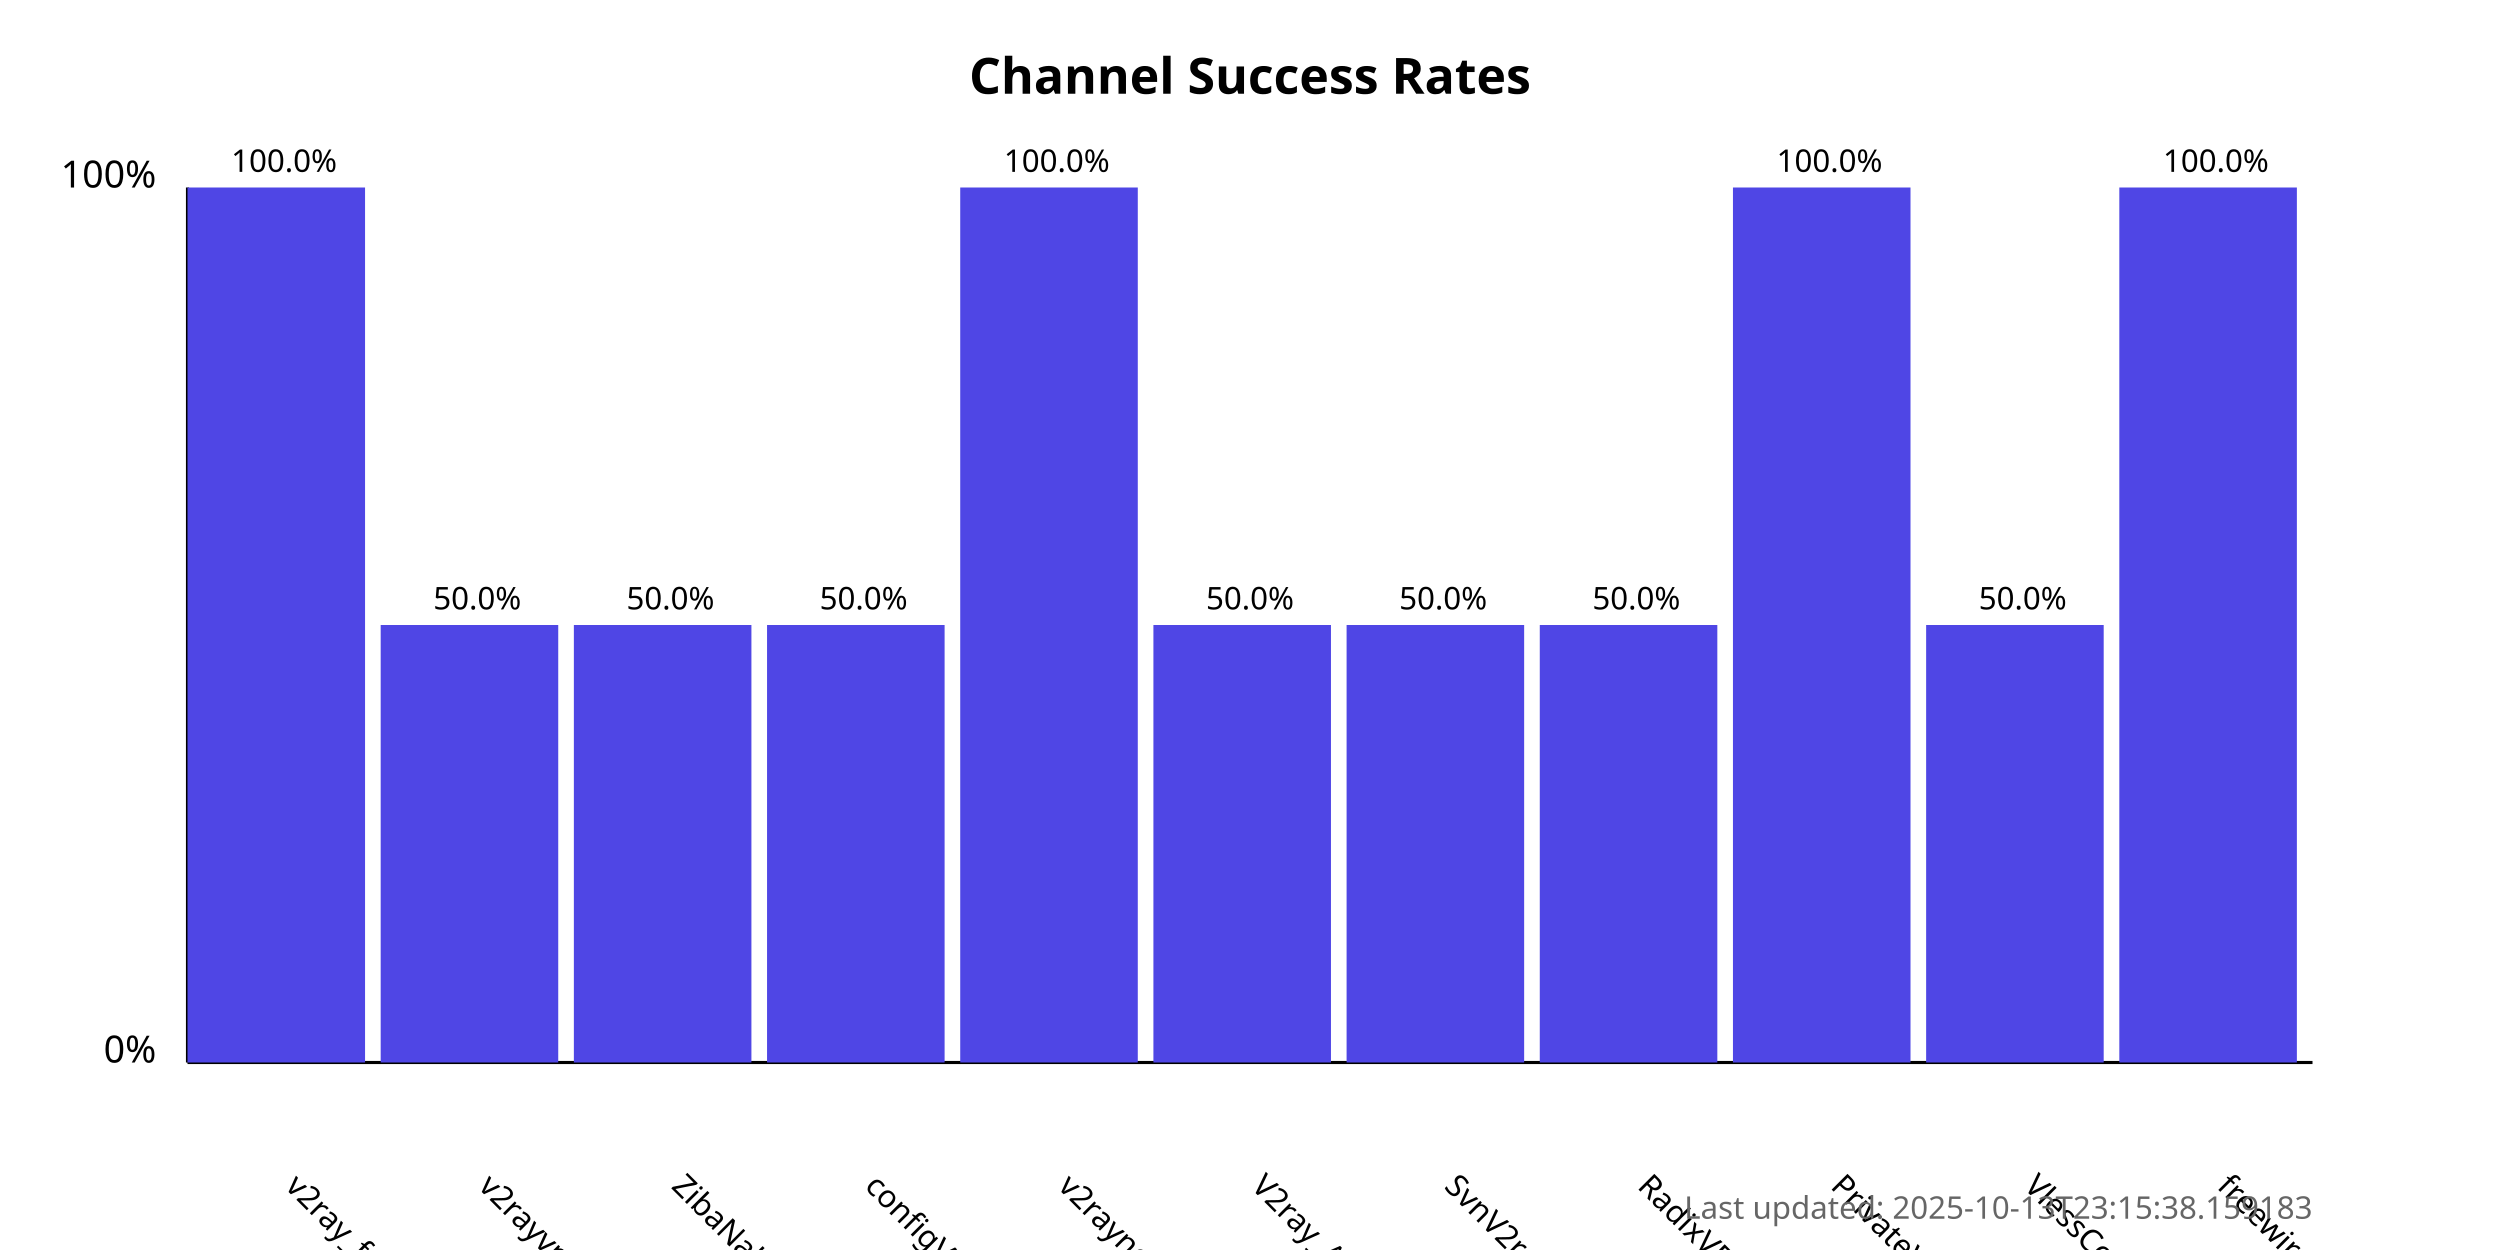
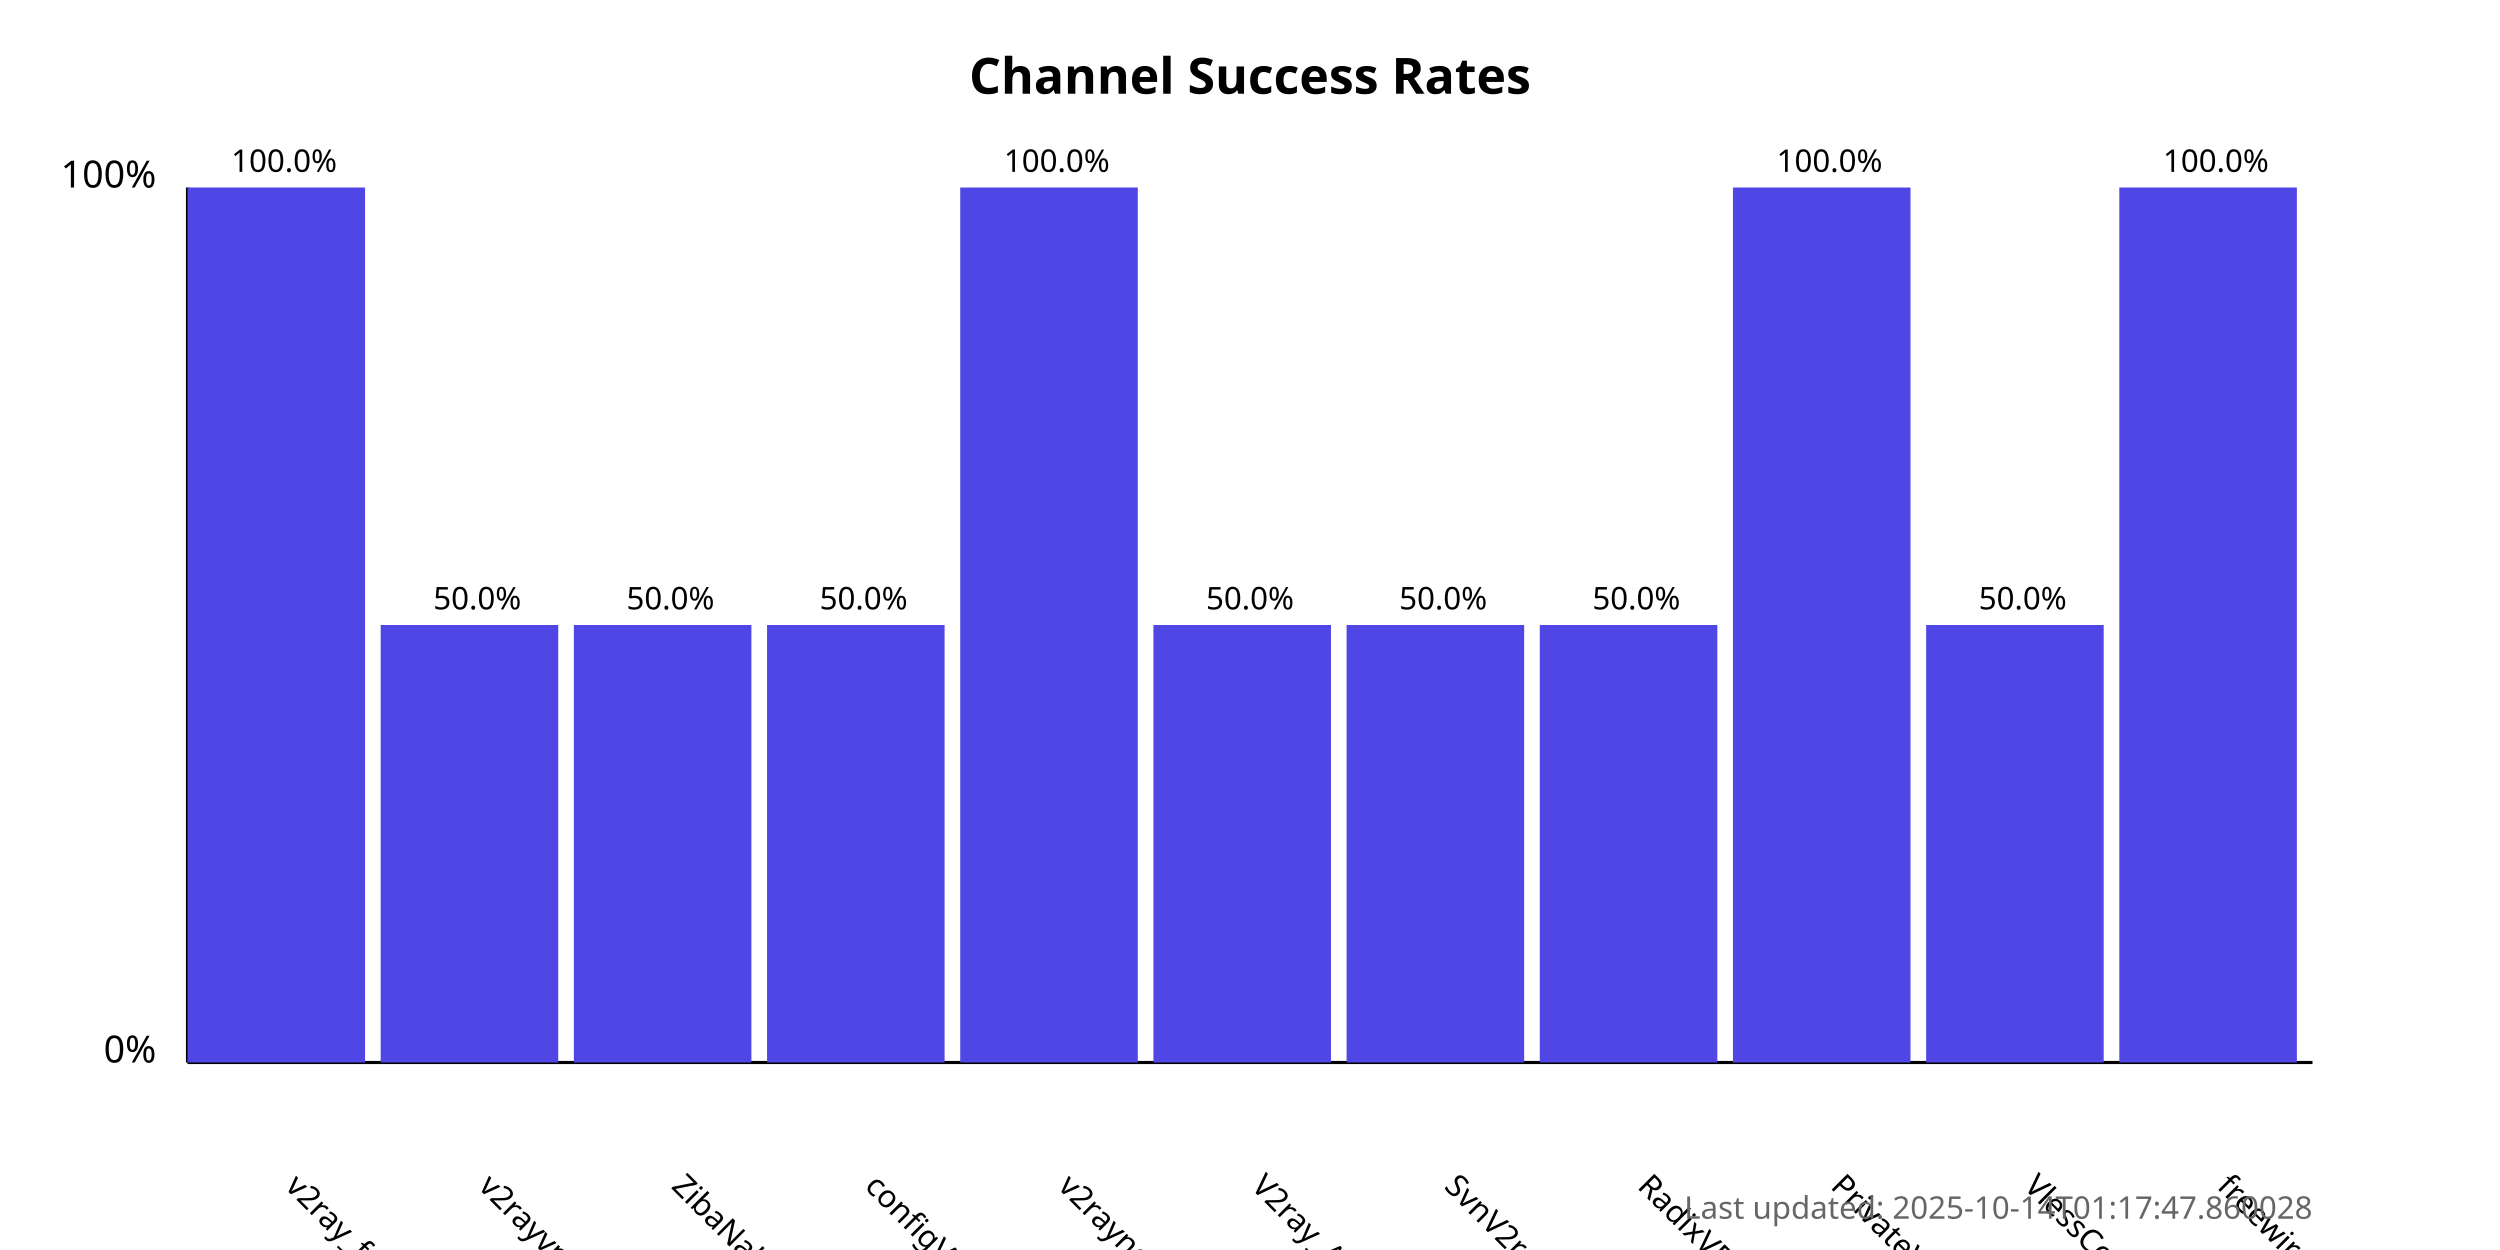
<svg xmlns="http://www.w3.org/2000/svg" width="800" height="400">
  <style>
            .chart-title { font: bold 16px sans-serif; }
            .axis-label { font: 12px sans-serif; }
            .tick-label { font: 10px sans-serif; }
            .bar { fill: #4f46e5; }
            .bar:hover { fill: #6366f1; }
            .timestamp { font: 10px sans-serif; fill: #666; }
        </style>
  <text x="400.0" y="30" text-anchor="middle" class="chart-title">
            Channel Success Rates
        </text>
  <line x1="60" y1="340" x2="60" y2="60" stroke="black" stroke-width="1" />
  <line x1="60" y1="340" x2="740" y2="340" stroke="black" stroke-width="1" />
  <text x="50" y="340" text-anchor="end" class="axis-label">0%</text>
  <text x="50" y="60" text-anchor="end" class="axis-label">100%</text>
  <g>
    <rect x="60" y="60.0" width="56.818" height="280.0" class="bar" />
    <text x="90.909" y="380" transform="rotate(45, 90.90909, 380)" text-anchor="start" class="tick-label">
                v2ray_free_conf
            </text>
    <text x="90.909" y="55.0" text-anchor="middle" class="tick-label">
                100.0%
            </text>
  </g>
  <g>
    <rect x="121.818" y="200.0" width="56.818" height="140.0" class="bar" />
    <text x="152.727" y="380" transform="rotate(45, 152.7273, 380)" text-anchor="start" class="tick-label">
                v2rayvpno
            </text>
    <text x="152.727" y="195.0" text-anchor="middle" class="tick-label">
                50.0%
            </text>
  </g>
  <g>
    <rect x="183.636" y="200.0" width="56.818" height="140.0" class="bar" />
    <text x="214.545" y="380" transform="rotate(45, 214.5455, 380)" text-anchor="start" class="tick-label">
                ZibaNabz
            </text>
    <text x="214.545" y="195.0" text-anchor="middle" class="tick-label">
                50.0%
            </text>
  </g>
  <g>
    <rect x="245.455" y="200.0" width="56.818" height="140.0" class="bar" />
    <text x="276.364" y="380" transform="rotate(45, 276.3636, 380)" text-anchor="start" class="tick-label">
                configV2rayForFree
            </text>
    <text x="276.364" y="195.0" text-anchor="middle" class="tick-label">
                50.0%
            </text>
  </g>
  <g>
    <rect x="307.273" y="60.0" width="56.818" height="280.0" class="bar" />
    <text x="338.182" y="380" transform="rotate(45, 338.1818, 380)" text-anchor="start" class="tick-label">
                v2rayngvpn
            </text>
    <text x="338.182" y="55.0" text-anchor="middle" class="tick-label">
                100.0%
            </text>
  </g>
  <g>
    <rect x="369.091" y="200.0" width="56.818" height="140.0" class="bar" />
    <text x="400.0" y="380" transform="rotate(45, 400.0, 380)" text-anchor="start" class="tick-label">
                V2ray_Alpha
            </text>
    <text x="400.0" y="195.0" text-anchor="middle" class="tick-label">
                50.0%
            </text>
  </g>
  <g>
    <rect x="430.909" y="200.0" width="56.818" height="140.0" class="bar" />
    <text x="461.818" y="380" transform="rotate(45, 461.8182, 380)" text-anchor="start" class="tick-label">
                SvnV2ray
            </text>
    <text x="461.818" y="195.0" text-anchor="middle" class="tick-label">
                50.0%
            </text>
  </g>
  <g>
    <rect x="492.727" y="200.0" width="56.818" height="140.0" class="bar" />
    <text x="523.636" y="380" transform="rotate(45, 523.6364, 380)" text-anchor="start" class="tick-label">
                RadixVPN
            </text>
    <text x="523.636" y="195.0" text-anchor="middle" class="tick-label">
                50.0%
            </text>
  </g>
  <g>
    <rect x="554.545" y="60.0" width="56.818" height="280.0" class="bar" />
    <text x="585.455" y="380" transform="rotate(45, 585.4545, 380)" text-anchor="start" class="tick-label">
                PrivateVPNs
            </text>
    <text x="585.455" y="55.0" text-anchor="middle" class="tick-label">
                100.0%
            </text>
  </g>
  <g>
    <rect x="616.364" y="200.0" width="56.818" height="140.0" class="bar" />
    <text x="647.273" y="380" transform="rotate(45, 647.2727, 380)" text-anchor="start" class="tick-label">
                VlessConfig
            </text>
    <text x="647.273" y="195.0" text-anchor="middle" class="tick-label">
                50.0%
            </text>
  </g>
  <g>
    <rect x="678.182" y="60.0" width="56.818" height="280.0" class="bar" />
    <text x="709.091" y="380" transform="rotate(45, 709.0909, 380)" text-anchor="start" class="tick-label">
                freewireguard
            </text>
    <text x="709.091" y="55.0" text-anchor="middle" class="tick-label">
                100.0%
            </text>
  </g>
  <text x="740" y="390" text-anchor="end" class="timestamp">
-             Last updated: 2025-10-13T23:15:38.159183
+             Last updated: 2025-10-14T01:17:47.860028
        </text>
</svg>
